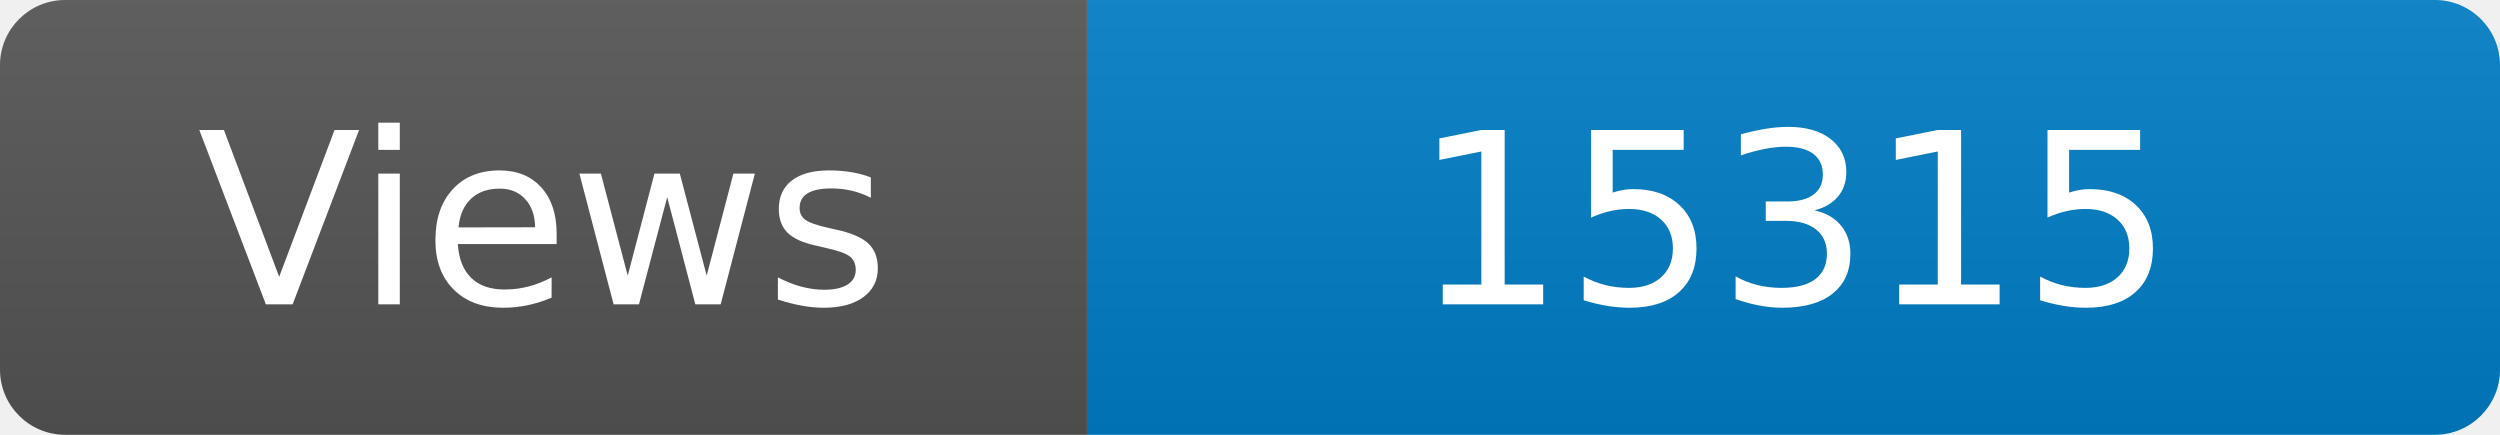
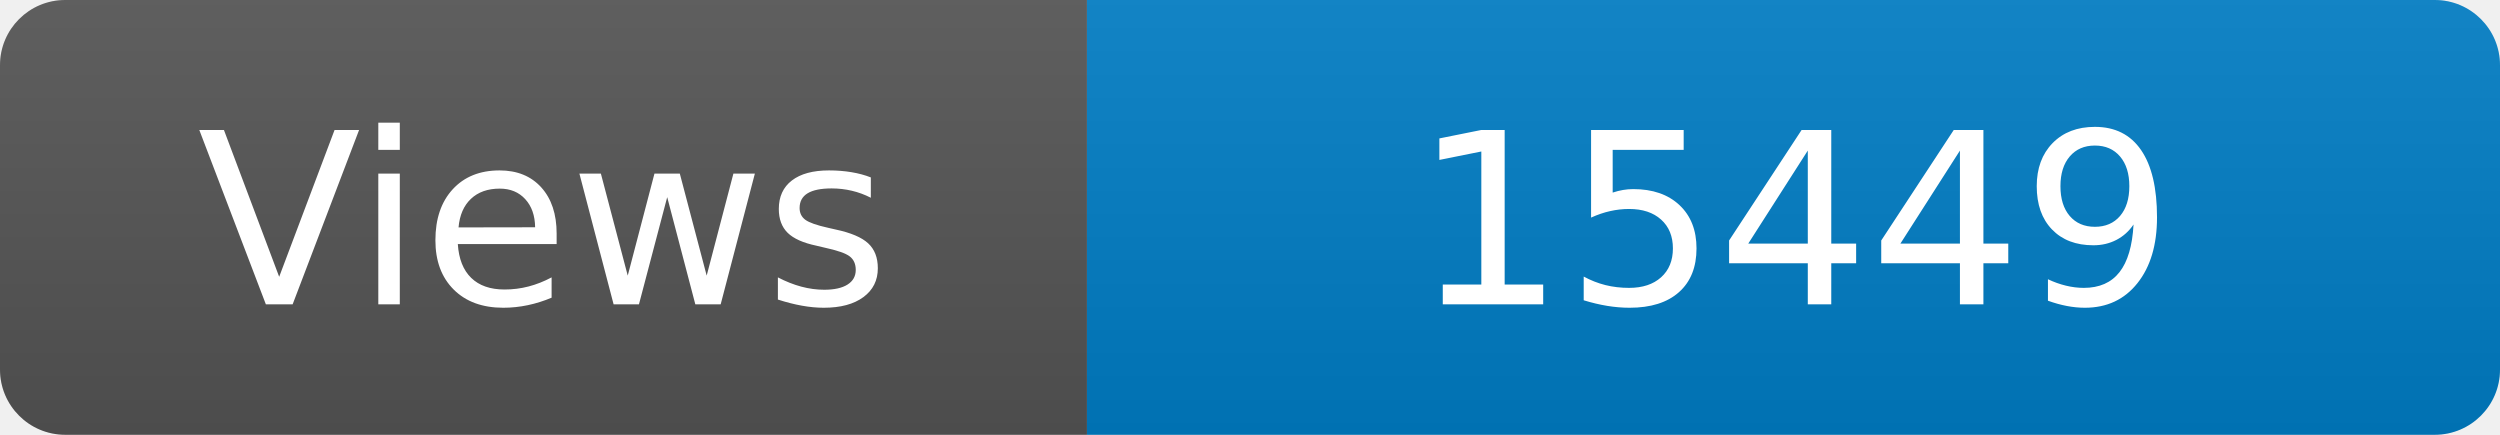
<svg xmlns="http://www.w3.org/2000/svg" width="115" height="20" role="img" aria-label="Maintained?: yes">
  <linearGradient id="s" x2="0" y2="100%">
    <stop offset="0" stop-color="#bbb" stop-opacity=".1" />
    <stop offset="1" stop-opacity=".1" />
  </linearGradient>
  <clipPath id="r">
    <rect width="115" height="20" rx="3" fill="#fff" />
  </clipPath>
  <g clip-path="url(#r)">
    <rect width="50" height="20" fill="#555" />
    <rect x="50" width="160" height="20" fill="#007ec6" />
    <rect width="115" height="20" fill="url(#s)" />
  </g>
  <g fill="#fff" text-anchor="middle" font-family="Verdana,Geneva,DejaVu Sans,sans-serif" font-size="110">
    <text x="250" y="140" transform="scale(.1)" fill="#fff">Views</text>
-     <text x="825" y="140" transform="scale(.1)" fill="#fff">15315</text>
+     <text x="825" y="140" transform="scale(.1)" fill="#fff">15449</text>
  </g>
</svg>
